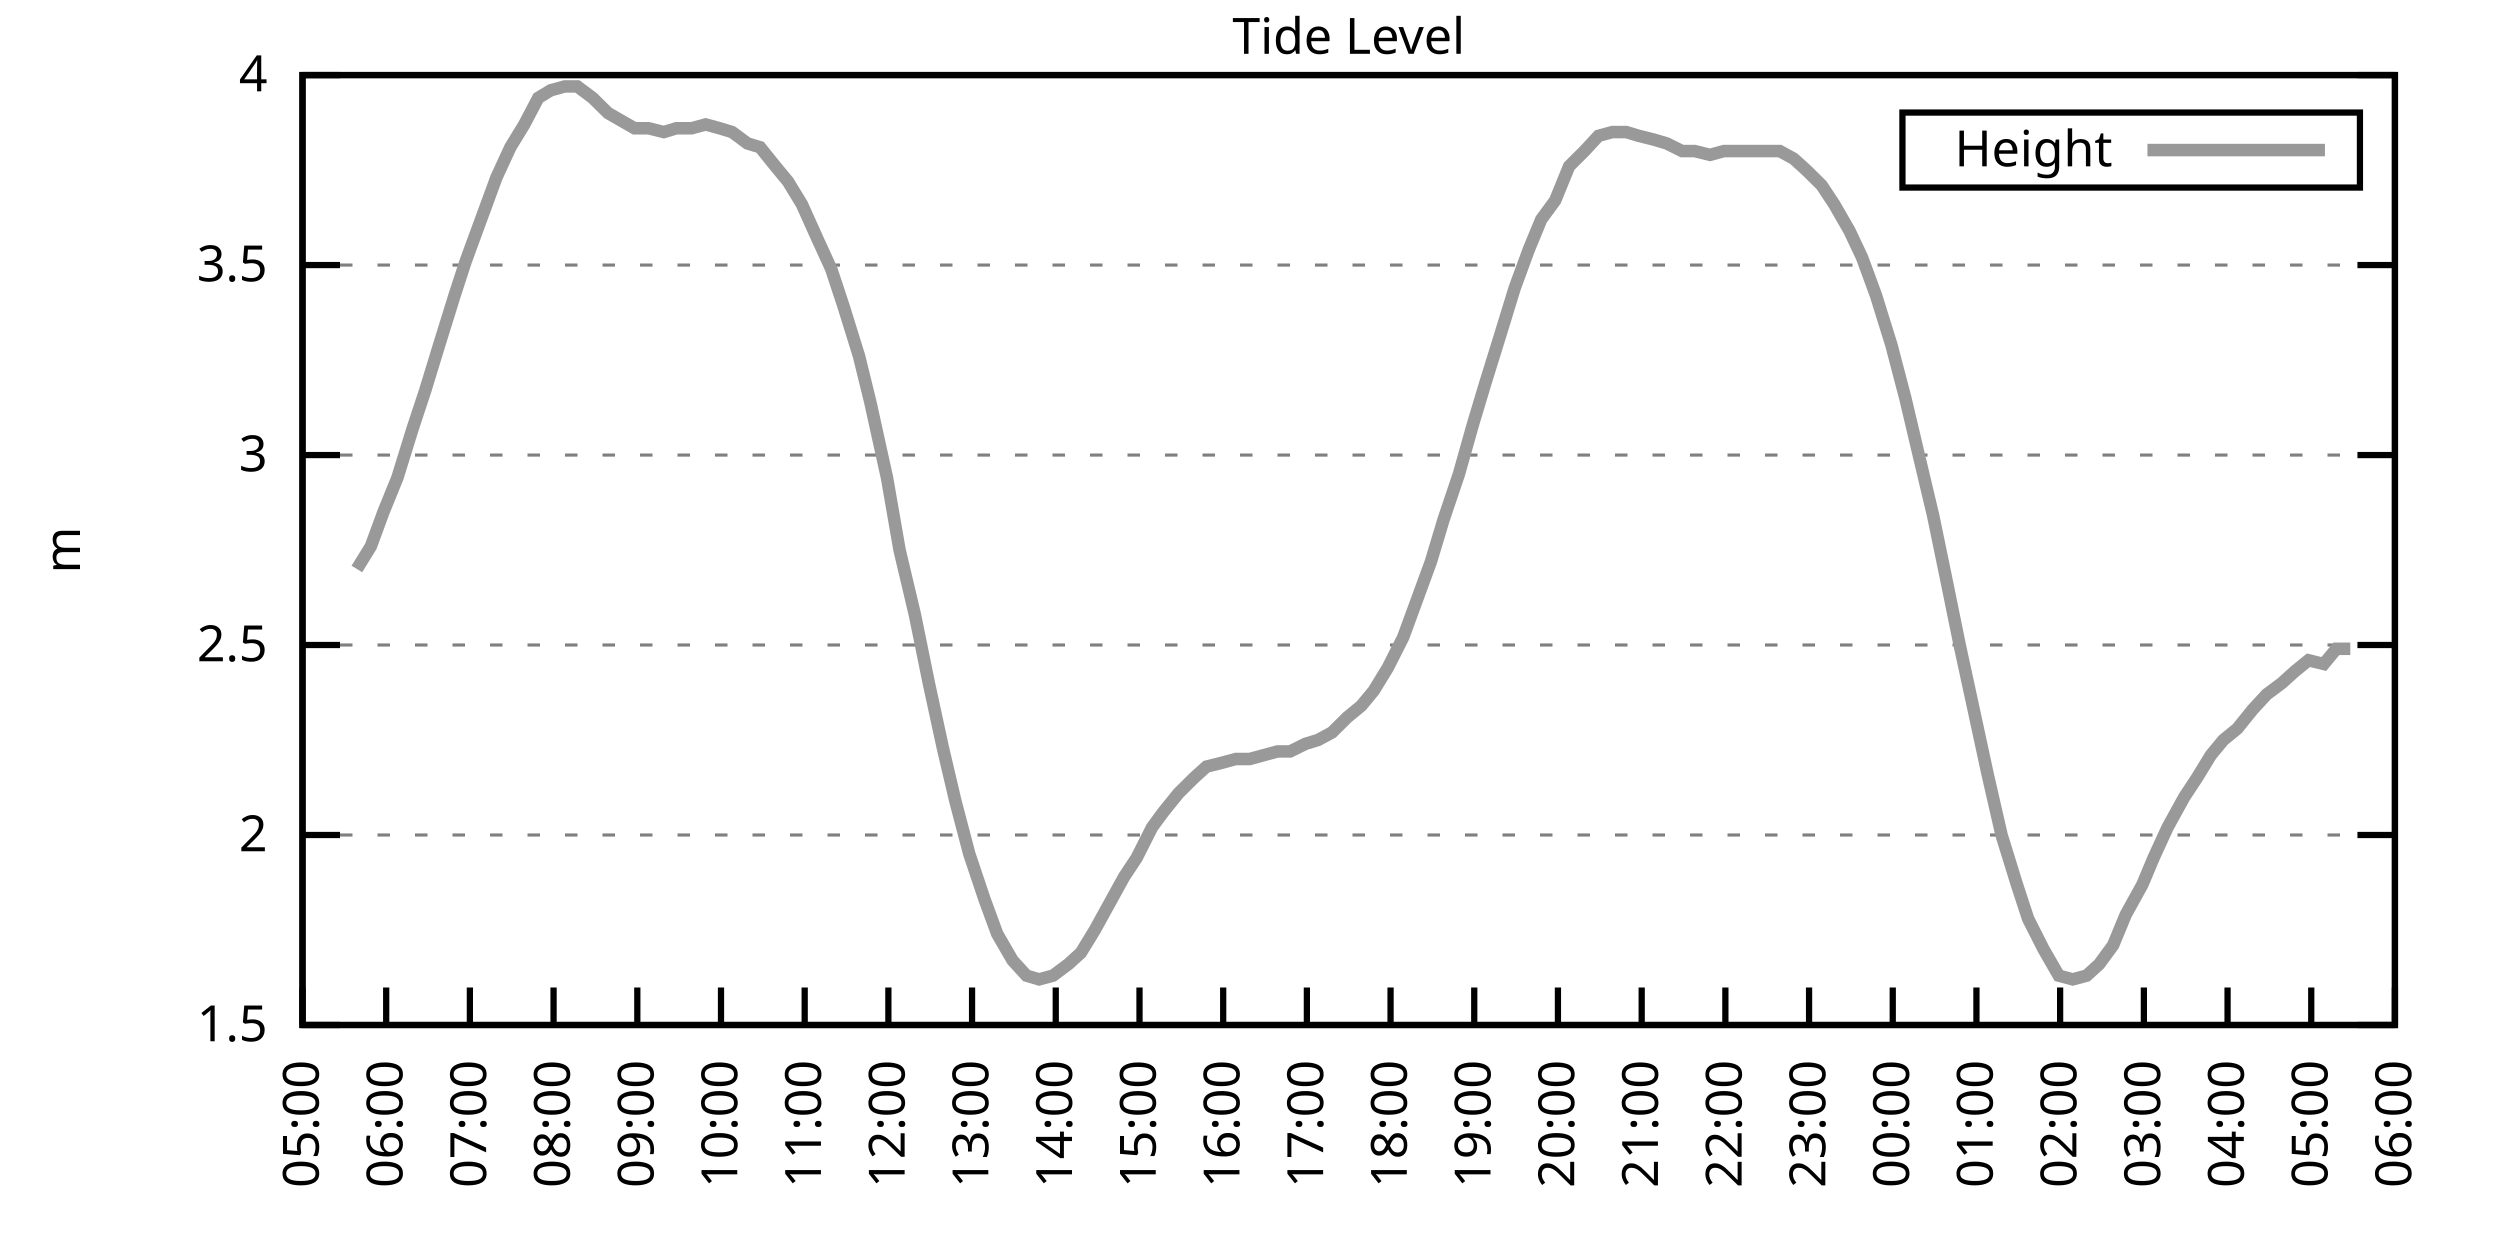
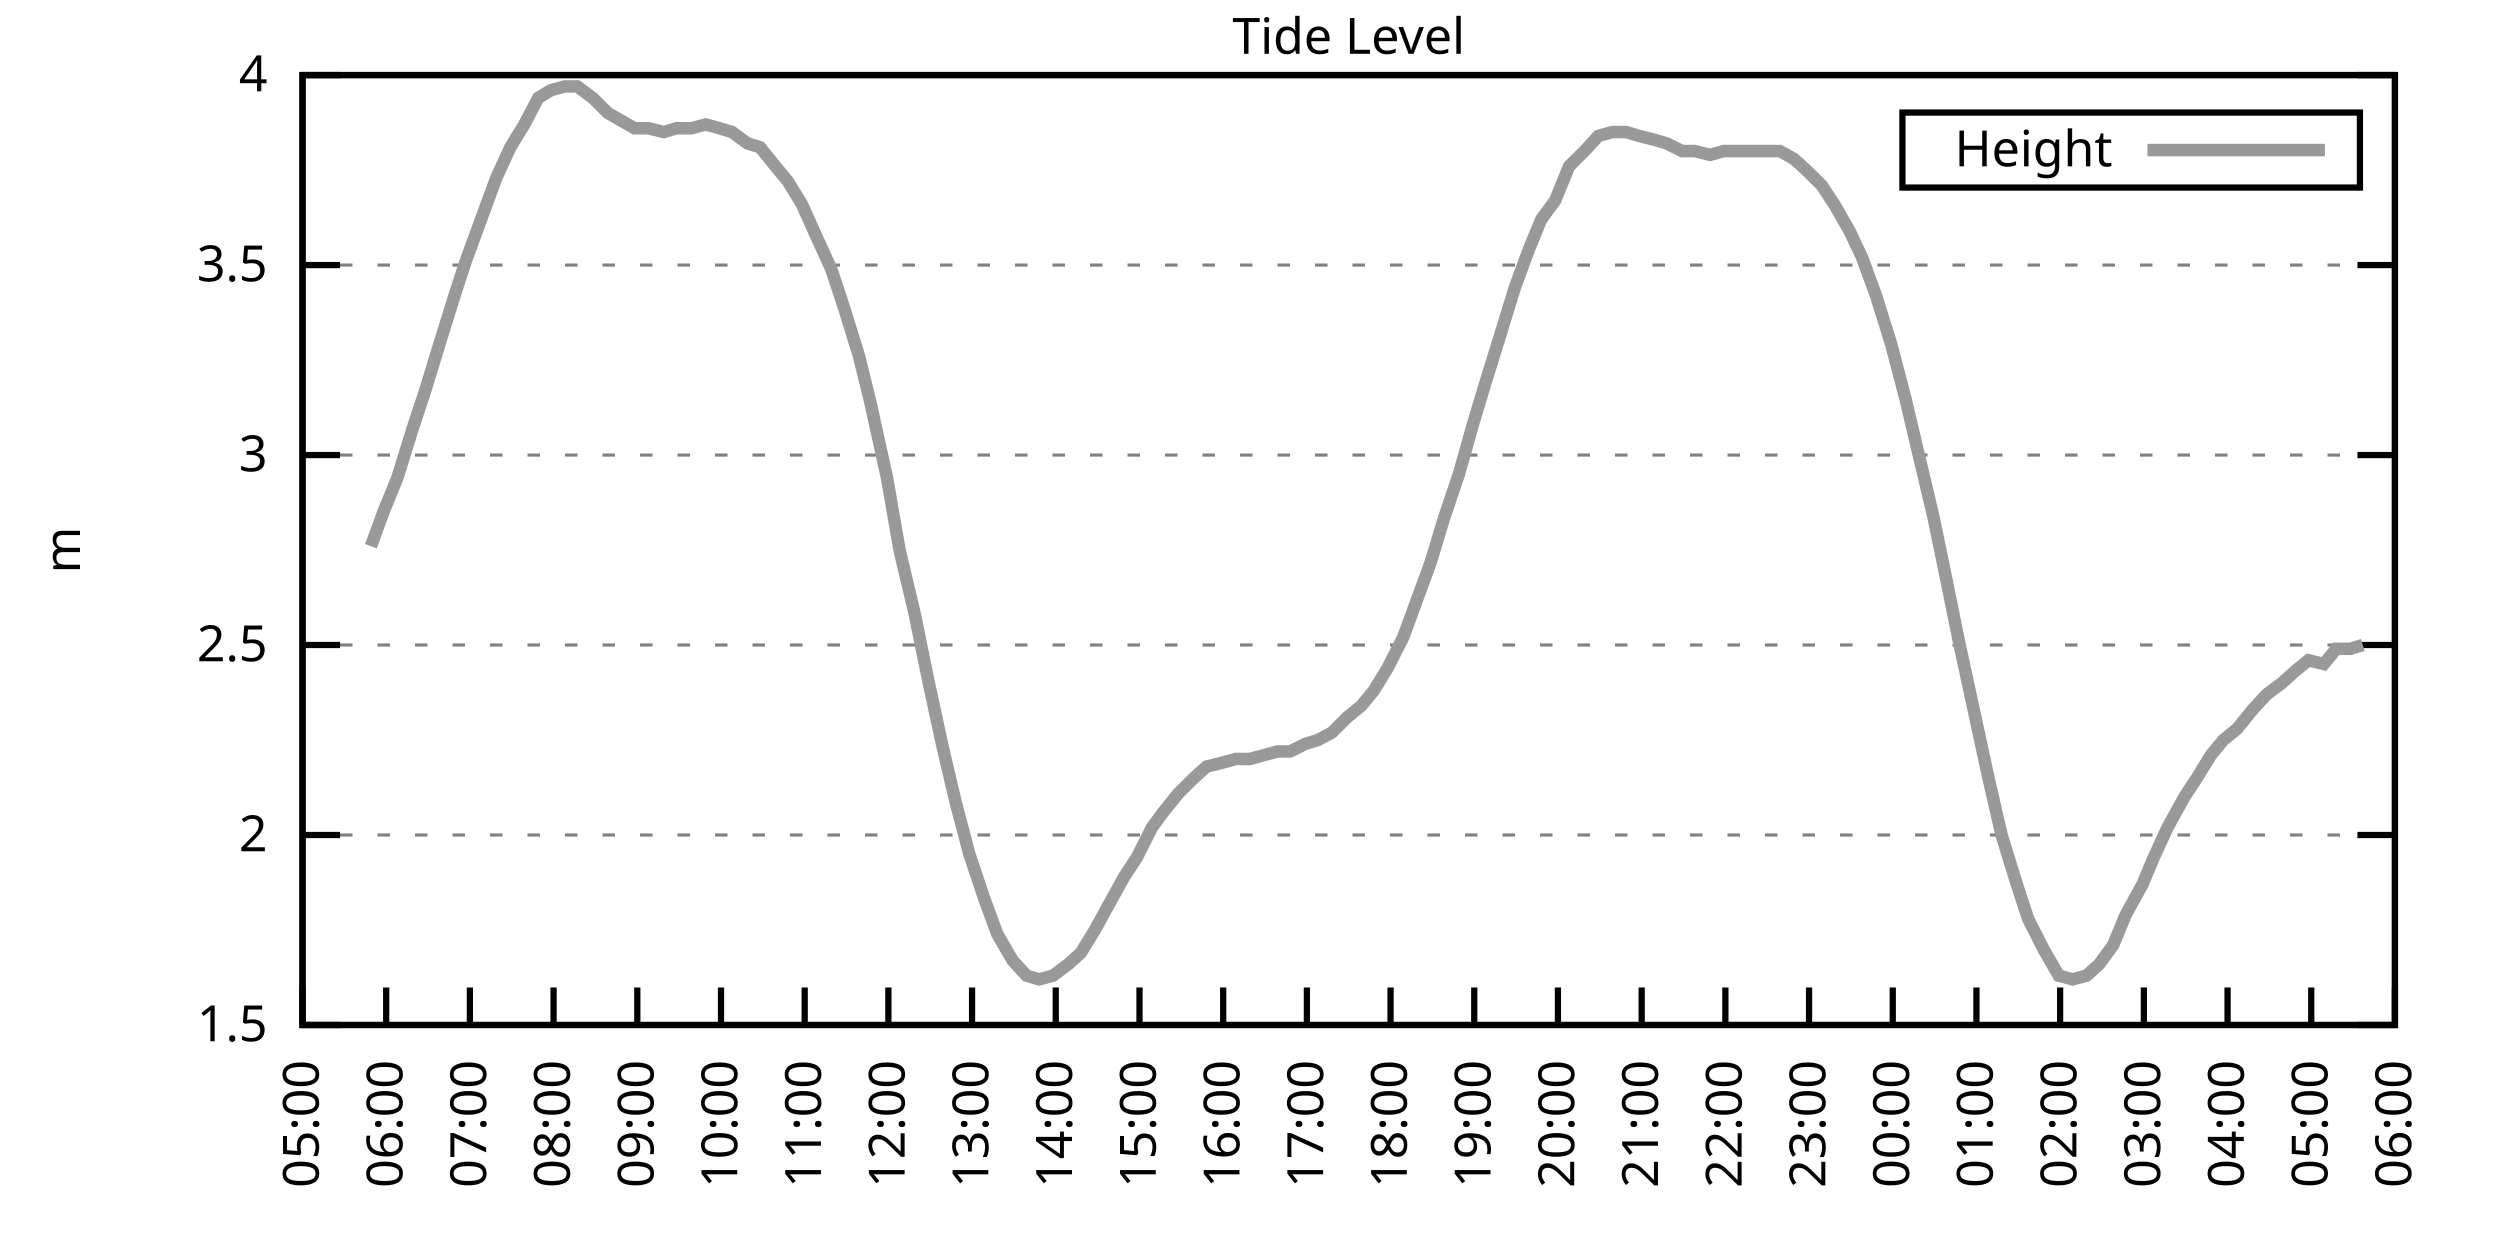
<svg xmlns="http://www.w3.org/2000/svg" xmlns:xlink="http://www.w3.org/1999/xlink" width="400" height="200" viewBox="0 0 400 200">
  <g id="gnuplot_canvas">
    <rect x="0" y="0" width="400" height="200" fill="none" />
    <defs>
      <circle id="gpDot" r="0.5" stroke-width="0.5" stroke="currentColor" />
      <path id="gpPt0" stroke-width="0.333" stroke="currentColor" d="M-1,0 h2 M0,-1 v2" />
      <path id="gpPt1" stroke-width="0.333" stroke="currentColor" d="M-1,-1 L1,1 M1,-1 L-1,1" />
      <path id="gpPt2" stroke-width="0.333" stroke="currentColor" d="M-1,0 L1,0 M0,-1 L0,1 M-1,-1 L1,1 M-1,1 L1,-1" />
      <rect id="gpPt3" stroke-width="0.333" stroke="currentColor" x="-1" y="-1" width="2" height="2" />
      <rect id="gpPt4" stroke-width="0.333" stroke="currentColor" fill="currentColor" x="-1" y="-1" width="2" height="2" />
      <circle id="gpPt5" stroke-width="0.333" stroke="currentColor" cx="0" cy="0" r="1" />
      <use xlink:href="#gpPt5" id="gpPt6" fill="currentColor" stroke="none" />
      <path id="gpPt7" stroke-width="0.333" stroke="currentColor" d="M0,-1.33 L-1.33,0.67 L1.33,0.67 z" />
      <use xlink:href="#gpPt7" id="gpPt8" fill="currentColor" stroke="none" />
      <use xlink:href="#gpPt7" id="gpPt9" stroke="currentColor" transform="rotate(180)" />
      <use xlink:href="#gpPt9" id="gpPt10" fill="currentColor" stroke="none" />
      <use xlink:href="#gpPt3" id="gpPt11" stroke="currentColor" transform="rotate(45)" />
      <use xlink:href="#gpPt11" id="gpPt12" fill="currentColor" stroke="none" />
      <path id="gpPt13" stroke-width="0.333" stroke="currentColor" d="M0,1.330 L1.265,0.411 L0.782,-1.067 L-0.782,-1.076 L-1.265,0.411 z" />
      <use xlink:href="#gpPt13" id="gpPt14" fill="currentColor" stroke="none" />
      <filter id="textbox" filterUnits="objectBoundingBox" x="0" y="0" height="1" width="1">
        <feFlood flood-color="white" flood-opacity="1" result="bgnd" />
        <feComposite in="SourceGraphic" in2="bgnd" operator="atop" />
      </filter>
      <filter id="greybox" filterUnits="objectBoundingBox" x="0" y="0" height="1" width="1">
        <feFlood flood-color="lightgrey" flood-opacity="1" result="grey" />
        <feComposite in="SourceGraphic" in2="grey" operator="atop" />
      </filter>
    </defs>
    <g fill="none" color="white" stroke="currentColor" stroke-width="1.00" stroke-linecap="butt" stroke-linejoin="miter">
</g>
    <g fill="none" color="black" stroke="currentColor" stroke-width="1.00" stroke-linecap="butt" stroke-linejoin="miter">
      <g stroke="none" shape-rendering="crispEdges">
        <polygon fill="rgb(255, 255, 255)" points="48.40,164.00 383.18,164.00 383.18,12.02 48.40,12.02 " />
      </g>
    </g>
    <g fill="none" color="black" stroke="currentColor" stroke-width="1.00" stroke-linecap="butt" stroke-linejoin="miter">
</g>
    <g fill="none" color="black" stroke="black" stroke-width="0.50" stroke-linecap="butt" stroke-linejoin="miter">
</g>
    <g fill="none" color="gray" stroke="currentColor" stroke-width="0.50" stroke-linecap="butt" stroke-linejoin="miter">
      <path stroke="gray" stroke-dasharray="2,4" class="gridline" d="M48.40,164.00 L383.19,164.00  " />
    </g>
    <g fill="none" color="gray" stroke="gray" stroke-width="1.00" stroke-linecap="butt" stroke-linejoin="miter">
</g>
    <g fill="none" color="black" stroke="currentColor" stroke-width="1.00" stroke-linecap="butt" stroke-linejoin="miter">
      <path stroke="black" d="M48.40,164.00 L54.40,164.00 M383.19,164.00 L377.19,164.00  " />
      <g transform="translate(42.80,166.60)" stroke="none" fill="black" font-family="Sans" font-size="8.00" text-anchor="end">
        <text>
          <tspan font-family="Sans"> 1.5</tspan>
        </text>
      </g>
    </g>
    <g fill="none" color="black" stroke="currentColor" stroke-width="1.00" stroke-linecap="butt" stroke-linejoin="miter">
</g>
    <g fill="none" color="black" stroke="black" stroke-width="0.50" stroke-linecap="butt" stroke-linejoin="miter">
</g>
    <g fill="none" color="gray" stroke="currentColor" stroke-width="0.50" stroke-linecap="butt" stroke-linejoin="miter">
      <path stroke="gray" stroke-dasharray="2,4" class="gridline" d="M48.40,133.60 L383.19,133.60  " />
    </g>
    <g fill="none" color="gray" stroke="gray" stroke-width="1.00" stroke-linecap="butt" stroke-linejoin="miter">
</g>
    <g fill="none" color="black" stroke="currentColor" stroke-width="1.00" stroke-linecap="butt" stroke-linejoin="miter">
      <path stroke="black" d="M48.40,133.60 L54.40,133.60 M383.19,133.60 L377.19,133.60  " />
      <g transform="translate(42.80,136.20)" stroke="none" fill="black" font-family="Sans" font-size="8.00" text-anchor="end">
        <text>
          <tspan font-family="Sans"> 2</tspan>
        </text>
      </g>
    </g>
    <g fill="none" color="black" stroke="currentColor" stroke-width="1.00" stroke-linecap="butt" stroke-linejoin="miter">
</g>
    <g fill="none" color="black" stroke="black" stroke-width="0.50" stroke-linecap="butt" stroke-linejoin="miter">
</g>
    <g fill="none" color="gray" stroke="currentColor" stroke-width="0.50" stroke-linecap="butt" stroke-linejoin="miter">
      <path stroke="gray" stroke-dasharray="2,4" class="gridline" d="M48.40,103.20 L383.19,103.20  " />
    </g>
    <g fill="none" color="gray" stroke="gray" stroke-width="1.00" stroke-linecap="butt" stroke-linejoin="miter">
</g>
    <g fill="none" color="black" stroke="currentColor" stroke-width="1.00" stroke-linecap="butt" stroke-linejoin="miter">
      <path stroke="black" d="M48.40,103.20 L54.40,103.20 M383.19,103.20 L377.19,103.20  " />
      <g transform="translate(42.80,105.80)" stroke="none" fill="black" font-family="Sans" font-size="8.00" text-anchor="end">
        <text>
          <tspan font-family="Sans"> 2.5</tspan>
        </text>
      </g>
    </g>
    <g fill="none" color="black" stroke="currentColor" stroke-width="1.00" stroke-linecap="butt" stroke-linejoin="miter">
</g>
    <g fill="none" color="black" stroke="black" stroke-width="0.50" stroke-linecap="butt" stroke-linejoin="miter">
</g>
    <g fill="none" color="gray" stroke="currentColor" stroke-width="0.50" stroke-linecap="butt" stroke-linejoin="miter">
      <path stroke="gray" stroke-dasharray="2,4" class="gridline" d="M48.40,72.81 L383.19,72.81  " />
    </g>
    <g fill="none" color="gray" stroke="gray" stroke-width="1.00" stroke-linecap="butt" stroke-linejoin="miter">
</g>
    <g fill="none" color="black" stroke="currentColor" stroke-width="1.00" stroke-linecap="butt" stroke-linejoin="miter">
      <path stroke="black" d="M48.40,72.81 L54.40,72.81 M383.19,72.81 L377.19,72.81  " />
      <g transform="translate(42.80,75.41)" stroke="none" fill="black" font-family="Sans" font-size="8.00" text-anchor="end">
        <text>
          <tspan font-family="Sans"> 3</tspan>
        </text>
      </g>
    </g>
    <g fill="none" color="black" stroke="currentColor" stroke-width="1.00" stroke-linecap="butt" stroke-linejoin="miter">
</g>
    <g fill="none" color="black" stroke="black" stroke-width="0.50" stroke-linecap="butt" stroke-linejoin="miter">
</g>
    <g fill="none" color="gray" stroke="currentColor" stroke-width="0.50" stroke-linecap="butt" stroke-linejoin="miter">
      <path stroke="gray" stroke-dasharray="2,4" class="gridline" d="M48.40,42.41 L383.19,42.41  " />
    </g>
    <g fill="none" color="gray" stroke="gray" stroke-width="1.00" stroke-linecap="butt" stroke-linejoin="miter">
</g>
    <g fill="none" color="black" stroke="currentColor" stroke-width="1.00" stroke-linecap="butt" stroke-linejoin="miter">
      <path stroke="black" d="M48.40,42.41 L54.40,42.41 M383.19,42.41 L377.19,42.41  " />
      <g transform="translate(42.80,45.01)" stroke="none" fill="black" font-family="Sans" font-size="8.00" text-anchor="end">
        <text>
          <tspan font-family="Sans"> 3.5</tspan>
        </text>
      </g>
    </g>
    <g fill="none" color="black" stroke="currentColor" stroke-width="1.00" stroke-linecap="butt" stroke-linejoin="miter">
</g>
    <g fill="none" color="black" stroke="black" stroke-width="0.50" stroke-linecap="butt" stroke-linejoin="miter">
</g>
    <g fill="none" color="gray" stroke="currentColor" stroke-width="0.50" stroke-linecap="butt" stroke-linejoin="miter">
      <path stroke="gray" stroke-dasharray="2,4" class="gridline" d="M48.40,12.01 L383.19,12.01  " />
    </g>
    <g fill="none" color="gray" stroke="gray" stroke-width="1.00" stroke-linecap="butt" stroke-linejoin="miter">
</g>
    <g fill="none" color="black" stroke="currentColor" stroke-width="1.00" stroke-linecap="butt" stroke-linejoin="miter">
      <path stroke="black" d="M48.40,12.01 L54.40,12.01 M383.19,12.01 L377.19,12.01  " />
      <g transform="translate(42.80,14.61)" stroke="none" fill="black" font-family="Sans" font-size="8.00" text-anchor="end">
        <text>
          <tspan font-family="Sans"> 4</tspan>
        </text>
      </g>
    </g>
    <g fill="none" color="black" stroke="currentColor" stroke-width="1.00" stroke-linecap="butt" stroke-linejoin="miter">
      <path stroke="black" d="M48.40,164.00 L48.40,158.00  " />
      <g transform="translate(51.00,169.60) rotate(270.00)" stroke="none" fill="black" font-family="Sans" font-size="8.00" text-anchor="end">
        <text>
          <tspan font-family="Sans">05:00</tspan>
        </text>
      </g>
    </g>
    <g fill="none" color="black" stroke="currentColor" stroke-width="1.00" stroke-linecap="butt" stroke-linejoin="miter">
      <path stroke="black" d="M61.79,164.00 L61.79,158.00  " />
      <g transform="translate(64.39,169.60) rotate(270.00)" stroke="none" fill="black" font-family="Sans" font-size="8.00" text-anchor="end">
        <text>
          <tspan font-family="Sans">06:00</tspan>
        </text>
      </g>
    </g>
    <g fill="none" color="black" stroke="currentColor" stroke-width="1.00" stroke-linecap="butt" stroke-linejoin="miter">
      <path stroke="black" d="M75.18,164.00 L75.18,158.00  " />
      <g transform="translate(77.78,169.60) rotate(270.00)" stroke="none" fill="black" font-family="Sans" font-size="8.00" text-anchor="end">
        <text>
          <tspan font-family="Sans">07:00</tspan>
        </text>
      </g>
    </g>
    <g fill="none" color="black" stroke="currentColor" stroke-width="1.00" stroke-linecap="butt" stroke-linejoin="miter">
      <path stroke="black" d="M88.57,164.00 L88.57,158.00  " />
      <g transform="translate(91.17,169.60) rotate(270.00)" stroke="none" fill="black" font-family="Sans" font-size="8.00" text-anchor="end">
        <text>
          <tspan font-family="Sans">08:00</tspan>
        </text>
      </g>
    </g>
    <g fill="none" color="black" stroke="currentColor" stroke-width="1.00" stroke-linecap="butt" stroke-linejoin="miter">
      <path stroke="black" d="M101.97,164.00 L101.97,158.00  " />
      <g transform="translate(104.57,169.60) rotate(270.00)" stroke="none" fill="black" font-family="Sans" font-size="8.00" text-anchor="end">
        <text>
          <tspan font-family="Sans">09:00</tspan>
        </text>
      </g>
    </g>
    <g fill="none" color="black" stroke="currentColor" stroke-width="1.00" stroke-linecap="butt" stroke-linejoin="miter">
      <path stroke="black" d="M115.36,164.00 L115.36,158.00  " />
      <g transform="translate(117.96,169.60) rotate(270.00)" stroke="none" fill="black" font-family="Sans" font-size="8.00" text-anchor="end">
        <text>
          <tspan font-family="Sans">10:00</tspan>
        </text>
      </g>
    </g>
    <g fill="none" color="black" stroke="currentColor" stroke-width="1.00" stroke-linecap="butt" stroke-linejoin="miter">
      <path stroke="black" d="M128.75,164.00 L128.75,158.00  " />
      <g transform="translate(131.35,169.60) rotate(270.00)" stroke="none" fill="black" font-family="Sans" font-size="8.00" text-anchor="end">
        <text>
          <tspan font-family="Sans">11:00</tspan>
        </text>
      </g>
    </g>
    <g fill="none" color="black" stroke="currentColor" stroke-width="1.00" stroke-linecap="butt" stroke-linejoin="miter">
      <path stroke="black" d="M142.14,164.00 L142.14,158.00  " />
      <g transform="translate(144.74,169.60) rotate(270.00)" stroke="none" fill="black" font-family="Sans" font-size="8.00" text-anchor="end">
        <text>
          <tspan font-family="Sans">12:00</tspan>
        </text>
      </g>
    </g>
    <g fill="none" color="black" stroke="currentColor" stroke-width="1.00" stroke-linecap="butt" stroke-linejoin="miter">
      <path stroke="black" d="M155.53,164.00 L155.53,158.00  " />
      <g transform="translate(158.13,169.60) rotate(270.00)" stroke="none" fill="black" font-family="Sans" font-size="8.00" text-anchor="end">
        <text>
          <tspan font-family="Sans">13:00</tspan>
        </text>
      </g>
    </g>
    <g fill="none" color="black" stroke="currentColor" stroke-width="1.00" stroke-linecap="butt" stroke-linejoin="miter">
      <path stroke="black" d="M168.92,164.00 L168.92,158.00  " />
      <g transform="translate(171.52,169.60) rotate(270.00)" stroke="none" fill="black" font-family="Sans" font-size="8.00" text-anchor="end">
        <text>
          <tspan font-family="Sans">14:00</tspan>
        </text>
      </g>
    </g>
    <g fill="none" color="black" stroke="currentColor" stroke-width="1.00" stroke-linecap="butt" stroke-linejoin="miter">
      <path stroke="black" d="M182.32,164.00 L182.32,158.00  " />
      <g transform="translate(184.92,169.60) rotate(270.00)" stroke="none" fill="black" font-family="Sans" font-size="8.00" text-anchor="end">
        <text>
          <tspan font-family="Sans">15:00</tspan>
        </text>
      </g>
    </g>
    <g fill="none" color="black" stroke="currentColor" stroke-width="1.00" stroke-linecap="butt" stroke-linejoin="miter">
      <path stroke="black" d="M195.71,164.00 L195.71,158.00  " />
      <g transform="translate(198.31,169.60) rotate(270.00)" stroke="none" fill="black" font-family="Sans" font-size="8.00" text-anchor="end">
        <text>
          <tspan font-family="Sans">16:00</tspan>
        </text>
      </g>
    </g>
    <g fill="none" color="black" stroke="currentColor" stroke-width="1.00" stroke-linecap="butt" stroke-linejoin="miter">
      <path stroke="black" d="M209.10,164.00 L209.10,158.00  " />
      <g transform="translate(211.70,169.60) rotate(270.00)" stroke="none" fill="black" font-family="Sans" font-size="8.00" text-anchor="end">
        <text>
          <tspan font-family="Sans">17:00</tspan>
        </text>
      </g>
    </g>
    <g fill="none" color="black" stroke="currentColor" stroke-width="1.00" stroke-linecap="butt" stroke-linejoin="miter">
      <path stroke="black" d="M222.49,164.00 L222.49,158.00  " />
      <g transform="translate(225.09,169.60) rotate(270.00)" stroke="none" fill="black" font-family="Sans" font-size="8.00" text-anchor="end">
        <text>
          <tspan font-family="Sans">18:00</tspan>
        </text>
      </g>
    </g>
    <g fill="none" color="black" stroke="currentColor" stroke-width="1.00" stroke-linecap="butt" stroke-linejoin="miter">
      <path stroke="black" d="M235.88,164.00 L235.88,158.00  " />
      <g transform="translate(238.48,169.60) rotate(270.00)" stroke="none" fill="black" font-family="Sans" font-size="8.00" text-anchor="end">
        <text>
          <tspan font-family="Sans">19:00</tspan>
        </text>
      </g>
    </g>
    <g fill="none" color="black" stroke="currentColor" stroke-width="1.00" stroke-linecap="butt" stroke-linejoin="miter">
      <path stroke="black" d="M249.27,164.00 L249.27,158.00  " />
      <g transform="translate(251.87,169.60) rotate(270.00)" stroke="none" fill="black" font-family="Sans" font-size="8.00" text-anchor="end">
        <text>
          <tspan font-family="Sans">20:00</tspan>
        </text>
      </g>
    </g>
    <g fill="none" color="black" stroke="currentColor" stroke-width="1.00" stroke-linecap="butt" stroke-linejoin="miter">
      <path stroke="black" d="M262.67,164.00 L262.67,158.00  " />
      <g transform="translate(265.27,169.60) rotate(270.00)" stroke="none" fill="black" font-family="Sans" font-size="8.00" text-anchor="end">
        <text>
          <tspan font-family="Sans">21:00</tspan>
        </text>
      </g>
    </g>
    <g fill="none" color="black" stroke="currentColor" stroke-width="1.00" stroke-linecap="butt" stroke-linejoin="miter">
      <path stroke="black" d="M276.06,164.00 L276.06,158.00  " />
      <g transform="translate(278.66,169.60) rotate(270.00)" stroke="none" fill="black" font-family="Sans" font-size="8.00" text-anchor="end">
        <text>
          <tspan font-family="Sans">22:00</tspan>
        </text>
      </g>
    </g>
    <g fill="none" color="black" stroke="currentColor" stroke-width="1.00" stroke-linecap="butt" stroke-linejoin="miter">
      <path stroke="black" d="M289.45,164.00 L289.45,158.00  " />
      <g transform="translate(292.05,169.60) rotate(270.00)" stroke="none" fill="black" font-family="Sans" font-size="8.00" text-anchor="end">
        <text>
          <tspan font-family="Sans">23:00</tspan>
        </text>
      </g>
    </g>
    <g fill="none" color="black" stroke="currentColor" stroke-width="1.00" stroke-linecap="butt" stroke-linejoin="miter">
      <path stroke="black" d="M302.84,164.00 L302.84,158.00  " />
      <g transform="translate(305.44,169.60) rotate(270.00)" stroke="none" fill="black" font-family="Sans" font-size="8.00" text-anchor="end">
        <text>
          <tspan font-family="Sans">00:00</tspan>
        </text>
      </g>
    </g>
    <g fill="none" color="black" stroke="currentColor" stroke-width="1.00" stroke-linecap="butt" stroke-linejoin="miter">
      <path stroke="black" d="M316.23,164.00 L316.23,158.00  " />
      <g transform="translate(318.83,169.60) rotate(270.00)" stroke="none" fill="black" font-family="Sans" font-size="8.00" text-anchor="end">
        <text>
          <tspan font-family="Sans">01:00</tspan>
        </text>
      </g>
    </g>
    <g fill="none" color="black" stroke="currentColor" stroke-width="1.00" stroke-linecap="butt" stroke-linejoin="miter">
      <path stroke="black" d="M329.62,164.00 L329.62,158.00  " />
      <g transform="translate(332.22,169.60) rotate(270.00)" stroke="none" fill="black" font-family="Sans" font-size="8.00" text-anchor="end">
        <text>
          <tspan font-family="Sans">02:00</tspan>
        </text>
      </g>
    </g>
    <g fill="none" color="black" stroke="currentColor" stroke-width="1.00" stroke-linecap="butt" stroke-linejoin="miter">
      <path stroke="black" d="M343.02,164.00 L343.02,158.00  " />
      <g transform="translate(345.62,169.60) rotate(270.00)" stroke="none" fill="black" font-family="Sans" font-size="8.00" text-anchor="end">
        <text>
          <tspan font-family="Sans">03:00</tspan>
        </text>
      </g>
    </g>
    <g fill="none" color="black" stroke="currentColor" stroke-width="1.00" stroke-linecap="butt" stroke-linejoin="miter">
      <path stroke="black" d="M356.41,164.00 L356.41,158.00  " />
      <g transform="translate(359.01,169.60) rotate(270.00)" stroke="none" fill="black" font-family="Sans" font-size="8.00" text-anchor="end">
        <text>
          <tspan font-family="Sans">04:00</tspan>
        </text>
      </g>
    </g>
    <g fill="none" color="black" stroke="currentColor" stroke-width="1.00" stroke-linecap="butt" stroke-linejoin="miter">
      <path stroke="black" d="M369.80,164.00 L369.80,158.00  " />
      <g transform="translate(372.40,169.60) rotate(270.00)" stroke="none" fill="black" font-family="Sans" font-size="8.00" text-anchor="end">
        <text>
          <tspan font-family="Sans">05:00</tspan>
        </text>
      </g>
    </g>
    <g fill="none" color="black" stroke="currentColor" stroke-width="1.00" stroke-linecap="butt" stroke-linejoin="miter">
      <path stroke="black" d="M383.19,164.00 L383.19,158.00  " />
      <g transform="translate(385.79,169.60) rotate(270.00)" stroke="none" fill="black" font-family="Sans" font-size="8.00" text-anchor="end">
        <text>
          <tspan font-family="Sans">06:00</tspan>
        </text>
      </g>
    </g>
    <g fill="none" color="black" stroke="currentColor" stroke-width="1.00" stroke-linecap="butt" stroke-linejoin="miter">
</g>
    <g fill="none" color="black" stroke="currentColor" stroke-width="1.00" stroke-linecap="butt" stroke-linejoin="miter">
      <path stroke="black" d="M48.40,12.01 L48.40,164.00 L383.19,164.00 L383.19,12.01 L48.40,12.01 Z  " />
    </g>
    <g fill="none" color="black" stroke="currentColor" stroke-width="1.00" stroke-linecap="butt" stroke-linejoin="miter">
</g>
    <g fill="none" color="black" stroke="currentColor" stroke-width="1.00" stroke-linecap="butt" stroke-linejoin="miter">
      <path stroke="black" d="M304.39,30.01 L304.39,18.01 L377.59,18.01 L377.59,30.01 L304.39,30.01 Z  " />
    </g>
    <g id="Tide_level_plot_1">
      <g fill="none" color="white" stroke="black" stroke-width="2.00" stroke-linecap="butt" stroke-linejoin="miter">
</g>
      <g fill="none" color="black" stroke="currentColor" stroke-width="2.00" stroke-linecap="butt" stroke-linejoin="miter">
        <g transform="translate(337.99,26.61)" stroke="none" fill="black" font-family="Sans" font-size="8.00" text-anchor="end">
          <text>
            <tspan font-family="Sans">Height</tspan>
          </text>
        </g>
      </g>
      <g fill="none" color="black" stroke="currentColor" stroke-width="2.00" stroke-linecap="butt" stroke-linejoin="miter">
-         <path stroke="rgb(153, 153, 153)" d="M343.59,24.01 L371.99,24.01 M57.10,91.04 L59.34,87.40 L61.35,81.93 L63.58,76.45 L66.03,68.55 L68.04,62.47   L70.27,55.18 L72.73,47.27 L74.51,41.80 L77.19,34.50 L79.42,28.42 L81.66,23.56 L83.89,19.91 L86.12,15.66   L88.13,14.44 L90.36,13.83 L92.37,13.83 L94.82,15.66 L97.28,18.09 L101.52,20.52 L103.75,20.52 L106.21,21.13   L108.22,20.52 L110.67,20.52 L112.90,19.91 L115.13,20.52 L117.14,21.13 L119.60,22.95 L121.61,23.56 L124.06,26.60   L126.07,29.03 L128.30,32.68 L130.76,38.15 L132.99,43.02 L135.00,49.10 L137.45,57.00 L139.24,64.29 L141.92,76.45   L143.93,88.00 L146.38,98.34 L148.61,109.28 L150.85,119.62 L152.85,128.13 L155.09,136.64 L157.54,143.94 L159.55,149.41   L162.01,153.66 L164.24,156.10 L166.25,156.70 L168.48,156.10 L170.93,154.27 L172.94,152.45 L175.17,148.80 L177.18,145.15   L179.86,140.29 L181.87,137.25 L184.32,132.39 L186.11,129.95 L188.57,126.91 L191.02,124.48 L193.03,122.66 L195.48,122.05   L197.72,121.44 L199.95,121.44 L202.18,120.83 L204.41,120.23 L206.42,120.23 L208.88,119.01 L210.88,118.40 L213.12,117.19   L215.57,114.76 L217.80,112.93 L219.81,110.50 L222.04,106.85 L224.50,101.99 L226.51,96.52 L228.96,89.83 L230.97,83.14   L233.43,75.85 L235.66,67.94 L237.67,61.25 L240.12,53.35 L242.36,46.06 L244.59,39.98 L246.60,35.11 L248.83,32.07   L251.06,26.60 L253.51,24.17 L255.75,21.74 L257.98,21.13 L260.21,21.13 L262.22,21.74 L264.67,22.35 L266.68,22.95   L269.14,24.17 L271.15,24.17 L273.60,24.78 L275.83,24.17 L277.84,24.17 L280.30,24.17 L282.53,24.17 L284.76,24.17   L286.99,25.39 L289.00,27.21 L291.46,29.64 L293.47,32.68 L295.92,36.94 L297.93,41.19 L300.16,47.27 L302.62,55.18   L304.85,63.69 L306.86,72.20 L309.31,82.53 L311.32,92.26 L313.55,103.20 L315.79,113.54 L318.02,123.87 L320.25,133.60   L322.70,141.51 L324.49,146.98 L326.95,151.84 L329.40,156.10 L331.63,156.70 L333.86,156.10 L335.87,154.27 L338.10,151.23   L340.11,146.37 L342.79,141.51 L344.58,137.25 L346.81,132.39 L349.49,127.52 L351.50,124.48 L353.73,120.83 L355.74,118.40   L357.97,116.58 L360.42,113.54 L362.66,111.11 L365.11,109.28 L367.12,107.46 L369.35,105.64 L371.81,106.24 L373.82,103.81   L376.05,103.81  " />
+         <path stroke="rgb(153, 153, 153)" d="M343.59,24.01 L371.99,24.01 M59.34,87.40 L61.35,81.93 L63.58,76.45 L66.03,68.55 L68.04,62.47 L70.27,55.18   L72.73,47.27 L74.51,41.80 L77.19,34.50 L79.42,28.42 L81.66,23.56 L83.89,19.91 L86.12,15.66 L88.13,14.44   L90.36,13.83 L92.37,13.83 L94.82,15.66 L97.28,18.09 L101.52,20.52 L103.75,20.52 L106.21,21.13 L108.22,20.52   L110.67,20.52 L112.90,19.91 L115.13,20.52 L117.14,21.13 L119.60,22.95 L121.61,23.56 L124.06,26.60 L126.07,29.03   L128.30,32.68 L130.76,38.15 L132.99,43.02 L135.00,49.10 L137.45,57.00 L139.24,64.29 L141.92,76.45 L143.93,88.00   L146.38,98.34 L148.61,109.28 L150.85,119.62 L152.85,128.13 L155.09,136.64 L157.54,143.94 L159.55,149.41 L162.01,153.66   L164.24,156.10 L166.25,156.70 L168.48,156.10 L170.93,154.27 L172.94,152.45 L175.17,148.80 L177.18,145.15 L179.86,140.29   L181.87,137.25 L184.32,132.39 L186.11,129.95 L188.57,126.91 L191.02,124.48 L193.03,122.66 L195.48,122.05 L197.72,121.44   L199.95,121.44 L202.18,120.83 L204.41,120.23 L206.42,120.23 L208.88,119.01 L210.88,118.40 L213.12,117.19 L215.57,114.76   L217.80,112.93 L219.81,110.50 L222.04,106.85 L224.50,101.99 L226.51,96.52 L228.96,89.83 L230.97,83.14 L233.43,75.85   L235.66,67.94 L237.67,61.25 L240.12,53.35 L242.36,46.06 L244.59,39.98 L246.60,35.11 L248.83,32.07 L251.06,26.60   L253.51,24.17 L255.75,21.74 L257.98,21.13 L260.21,21.13 L262.22,21.74 L264.67,22.35 L266.68,22.95 L269.14,24.17   L271.15,24.17 L273.60,24.78 L275.83,24.17 L277.84,24.17 L280.30,24.17 L282.53,24.17 L284.76,24.17 L286.99,25.39   L289.00,27.21 L291.46,29.64 L293.47,32.68 L295.92,36.94 L297.93,41.19 L300.16,47.27 L302.62,55.18 L304.85,63.69   L306.86,72.20 L309.31,82.53 L311.32,92.26 L313.55,103.20 L315.79,113.54 L318.02,123.87 L320.25,133.60 L322.70,141.51   L324.49,146.98 L326.95,151.84 L329.40,156.10 L331.63,156.70 L333.86,156.10 L335.87,154.27 L338.10,151.23 L340.11,146.37   L342.79,141.51 L344.58,137.25 L346.81,132.39 L349.49,127.52 L351.50,124.48 L353.73,120.83 L355.74,118.40 L357.97,116.58   L360.42,113.54 L362.66,111.11 L365.11,109.28 L367.12,107.46 L369.35,105.64 L371.81,106.24 L373.82,103.81 L376.05,103.81   L378.06,103.20  " />
      </g>
    </g>
    <g fill="none" color="black" stroke="currentColor" stroke-width="2.00" stroke-linecap="butt" stroke-linejoin="miter">
</g>
    <g fill="none" color="black" stroke="black" stroke-width="1.00" stroke-linecap="butt" stroke-linejoin="miter">
</g>
    <g fill="none" color="black" stroke="currentColor" stroke-width="1.00" stroke-linecap="butt" stroke-linejoin="miter">
      <path stroke="black" d="M48.40,12.01 L48.40,164.00 L383.19,164.00 L383.19,12.01 L48.40,12.01 Z  " />
      <g transform="translate(12.80,88.01) rotate(270.00)" stroke="none" fill="black" font-family="Sans" font-size="8.00" text-anchor="middle">
        <text>
          <tspan font-family="Sans">m</tspan>
        </text>
      </g>
    </g>
    <g fill="none" color="black" stroke="currentColor" stroke-width="1.00" stroke-linecap="butt" stroke-linejoin="miter">
</g>
    <g fill="none" color="black" stroke="currentColor" stroke-width="1.00" stroke-linecap="butt" stroke-linejoin="miter">
      <g transform="translate(215.79,8.61)" stroke="none" fill="black" font-family="Sans" font-size="8.00" text-anchor="middle">
        <text>
          <tspan font-family="Sans">Tide Level</tspan>
        </text>
      </g>
    </g>
    <g fill="none" color="black" stroke="currentColor" stroke-width="1.00" stroke-linecap="butt" stroke-linejoin="miter">
</g>
  </g>
</svg>
